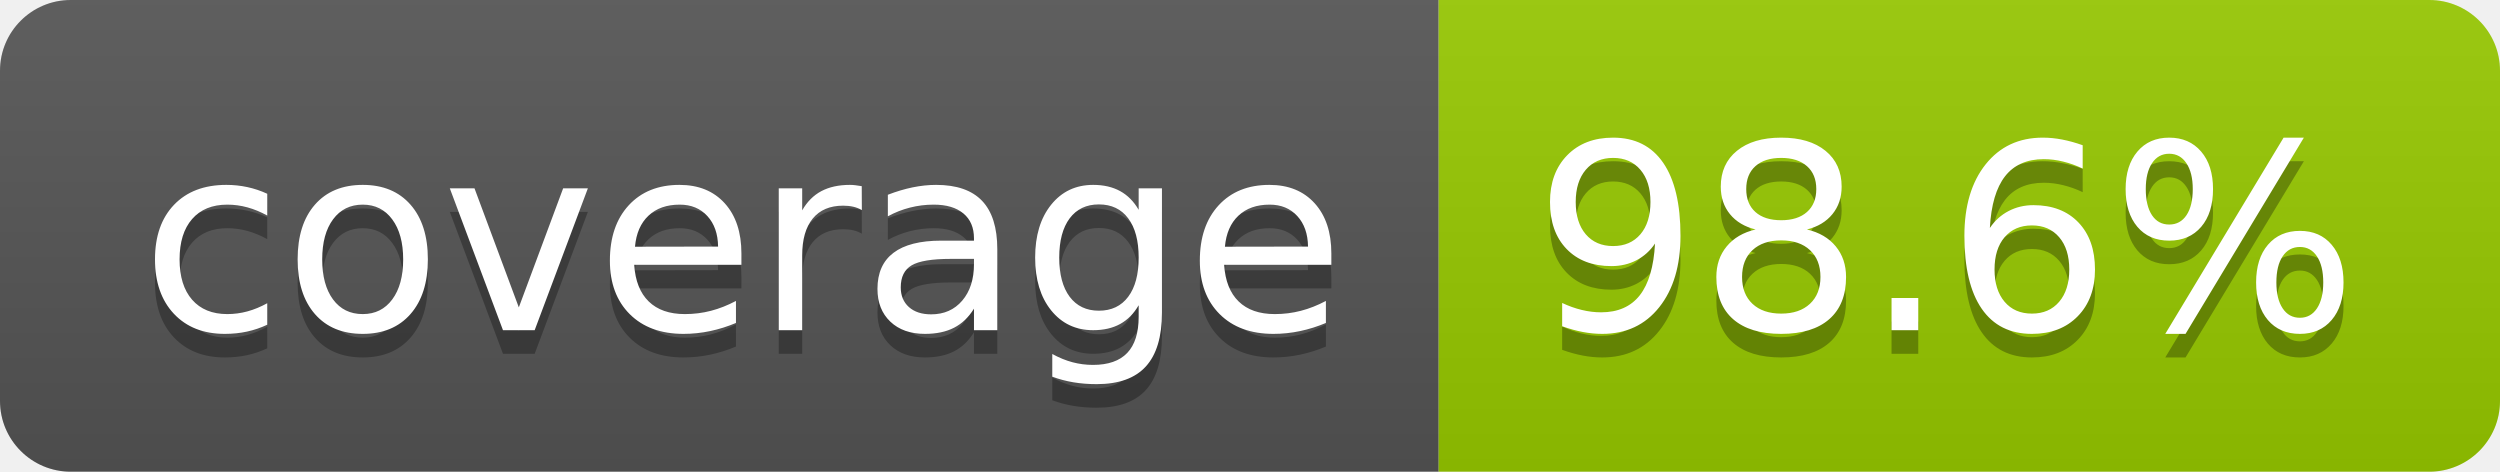
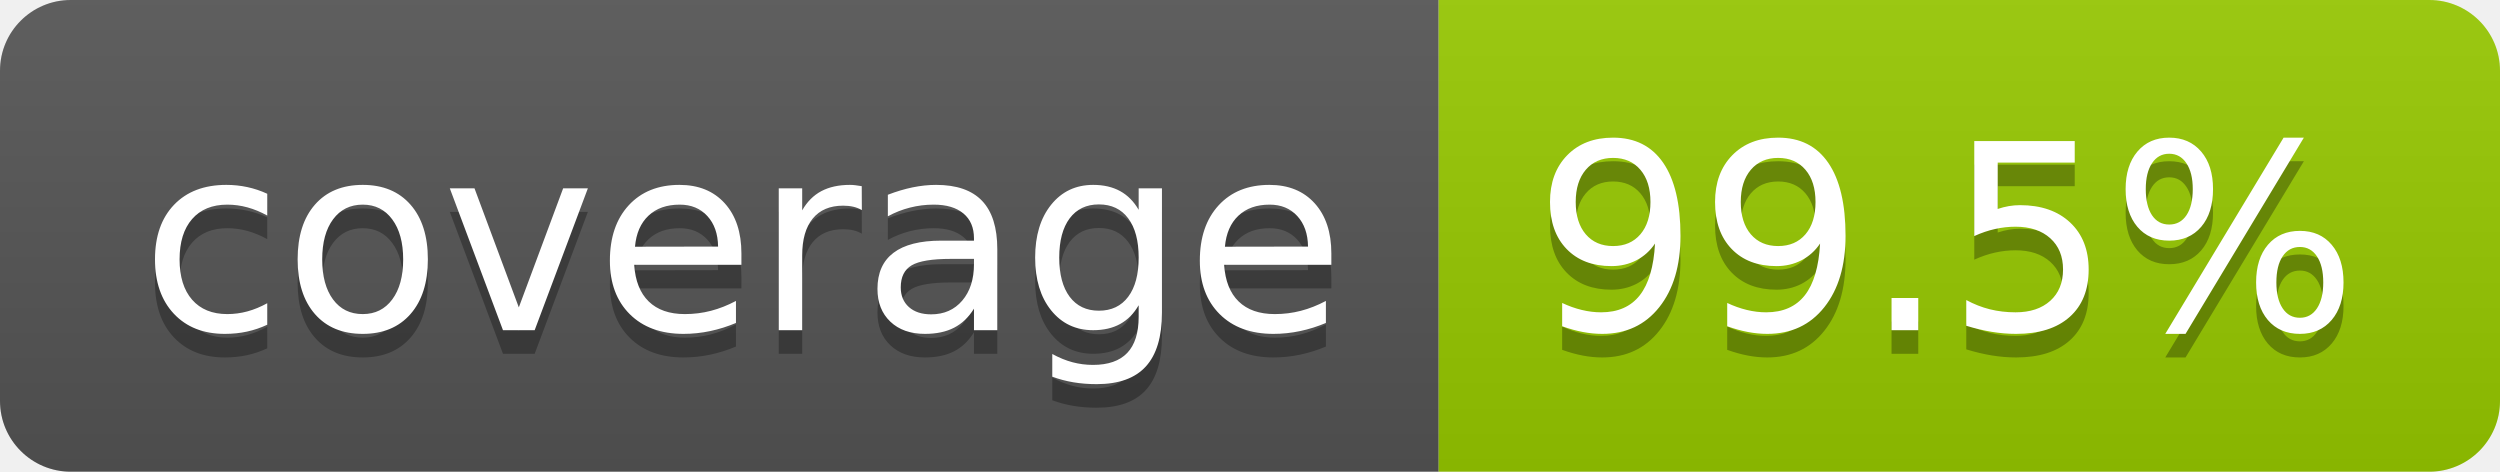
- <svg xmlns="http://www.w3.org/2000/svg" width="106" height="20" role="img" aria-label="coverage: 98.6%">
+ <svg xmlns="http://www.w3.org/2000/svg" width="106" height="20" role="img" aria-label="coverage: 99.5%">
  <linearGradient id="s" x2="0" y2="100%">
    <stop offset="0" stop-color="#bbb" stop-opacity=".1" />
    <stop offset="1" stop-opacity=".1" />
  </linearGradient>
  <clipPath id="r">
    <rect width="106" height="20" rx="3" fill="#fff" />
  </clipPath>
  <g clip-path="url(#r)">
    <rect width="61" height="20" fill="#555" />
    <rect x="61" width="45" height="20" fill="#97ca00" />
    <rect width="106" height="20" fill="url(#s)" />
  </g>
  <g fill="#fff" text-anchor="middle" font-family="Verdana,Geneva,DejaVu Sans,sans-serif" text-rendering="geometricPrecision" font-size="110">
    <text aria-hidden="true" x="315" y="150" fill="#010101" fill-opacity=".3" transform="scale(.1)" textLength="510">coverage</text>
    <text x="315" y="140" transform="scale(.1)" fill="#fff" textLength="510">coverage</text>
-     <text aria-hidden="true" x="825" y="150" fill="#010101" fill-opacity=".3" transform="scale(.1)" textLength="350">98.6%</text>
-     <text x="825" y="140" transform="scale(.1)" fill="#fff" textLength="350">98.6%</text>
+     <text aria-hidden="true" x="825" y="150" fill="#010101" fill-opacity=".3" transform="scale(.1)" textLength="350">99.5%</text>
+     <text x="825" y="140" transform="scale(.1)" fill="#fff" textLength="350">99.5%</text>
  </g>
</svg>
